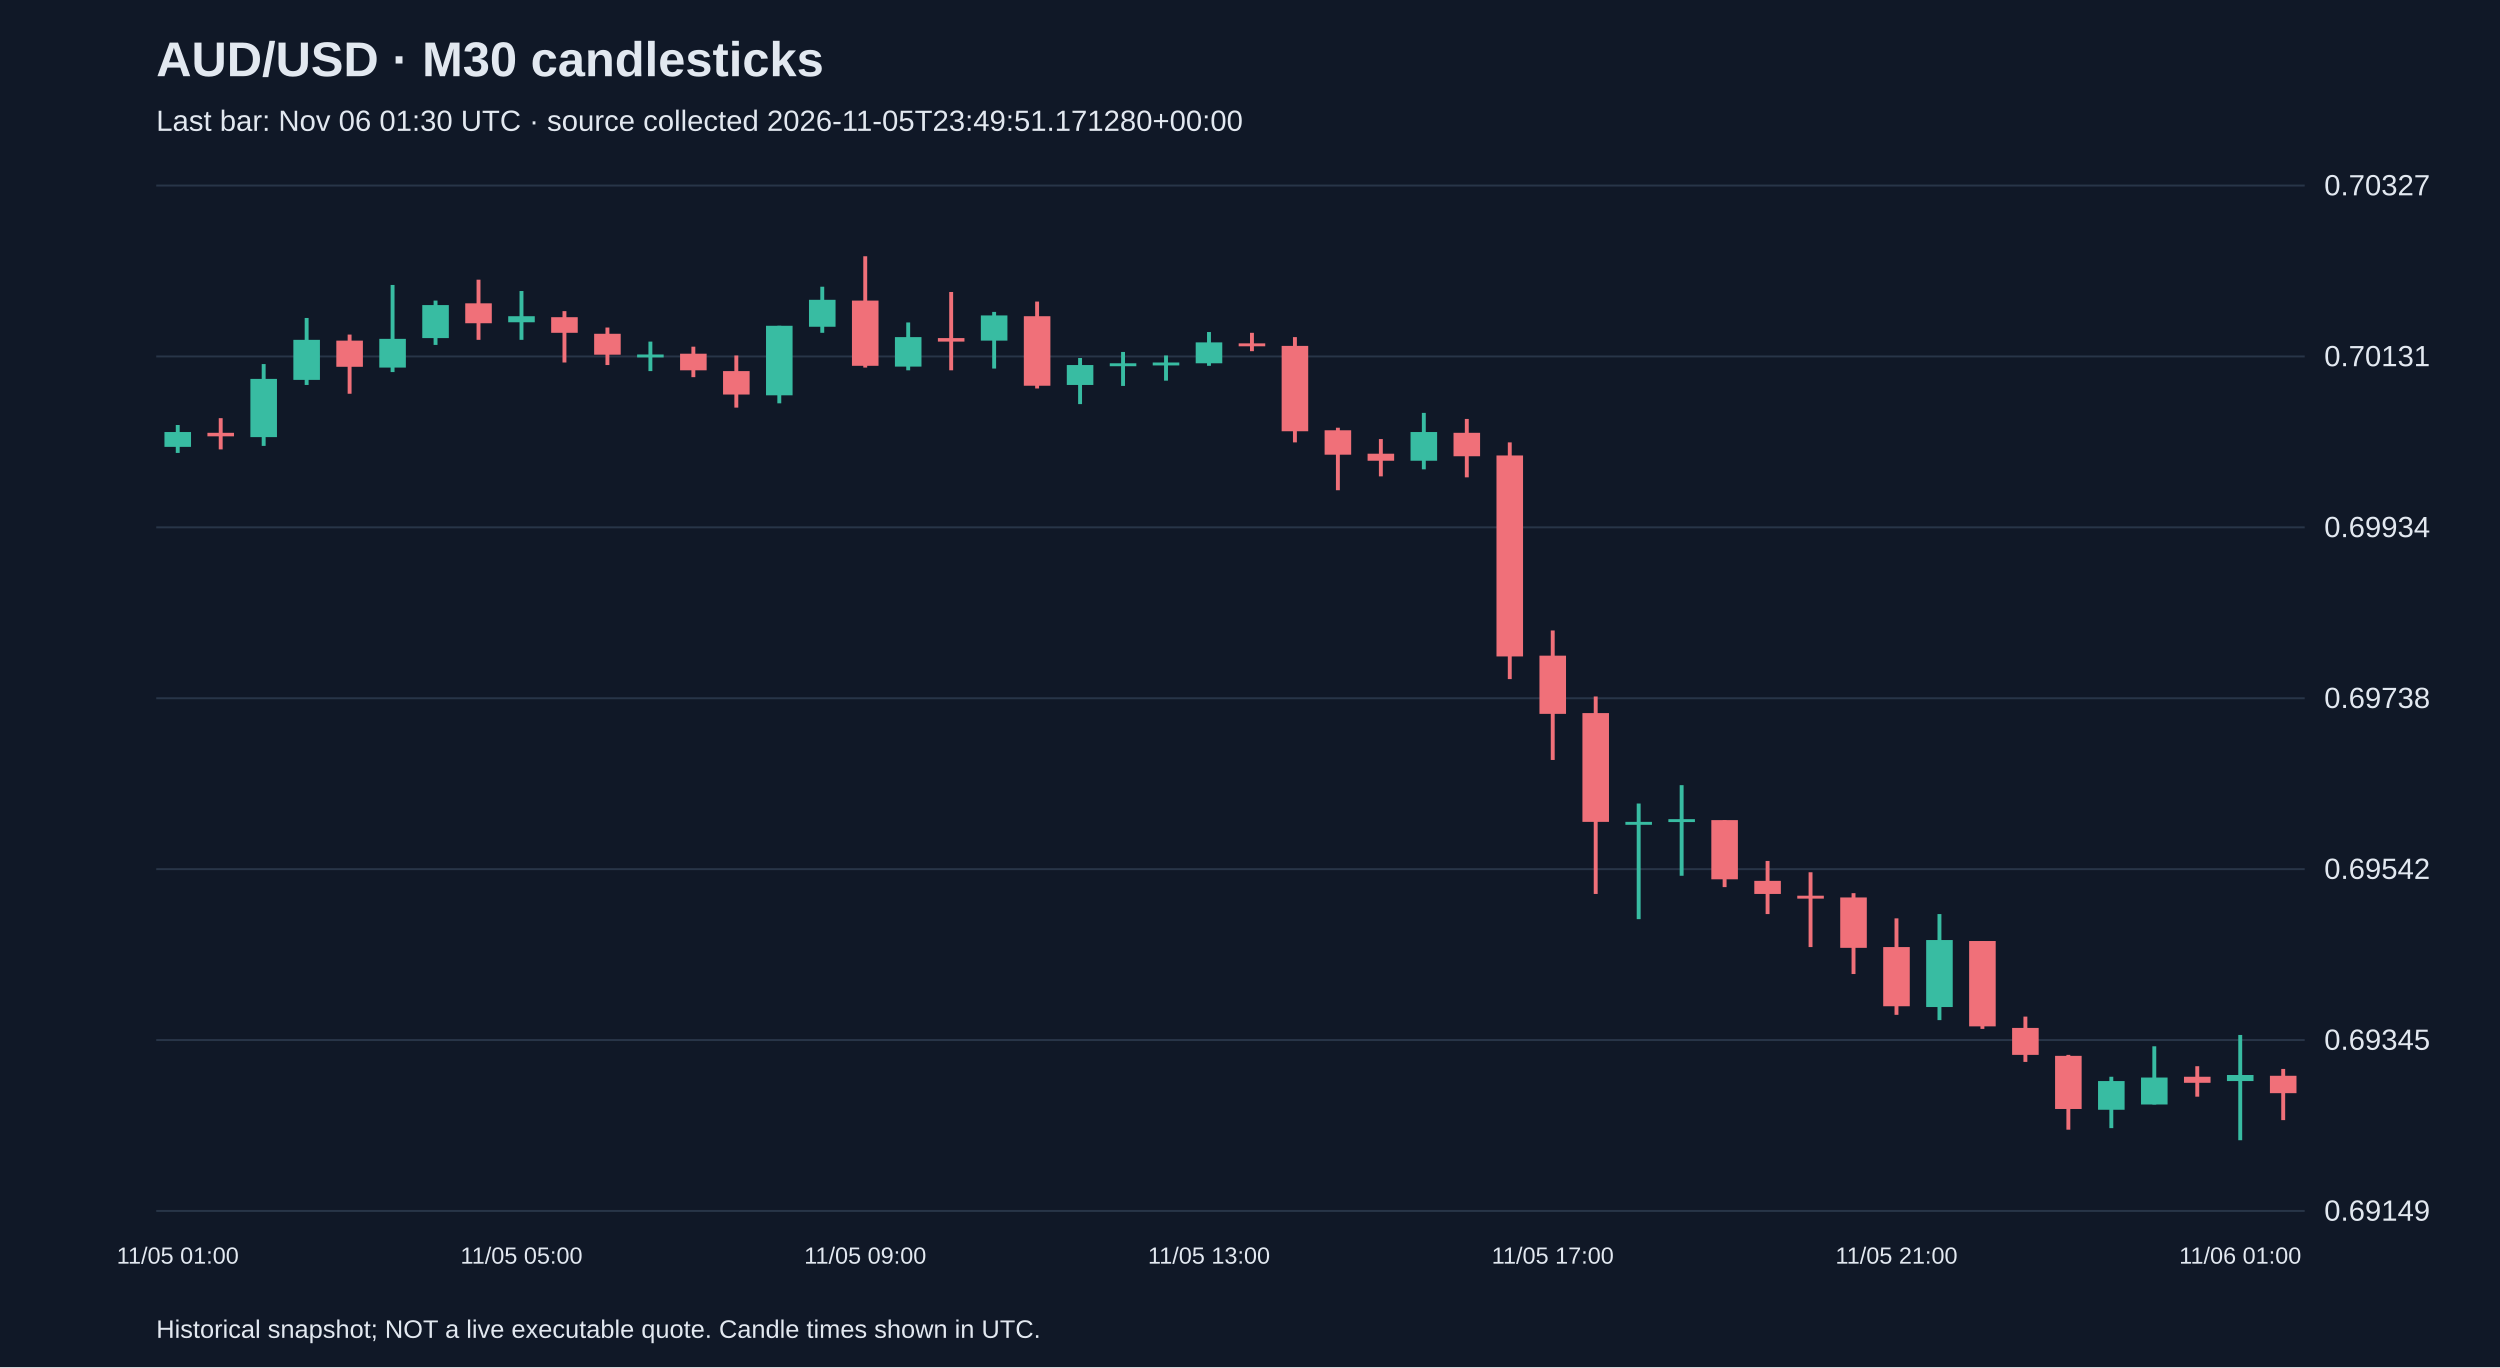
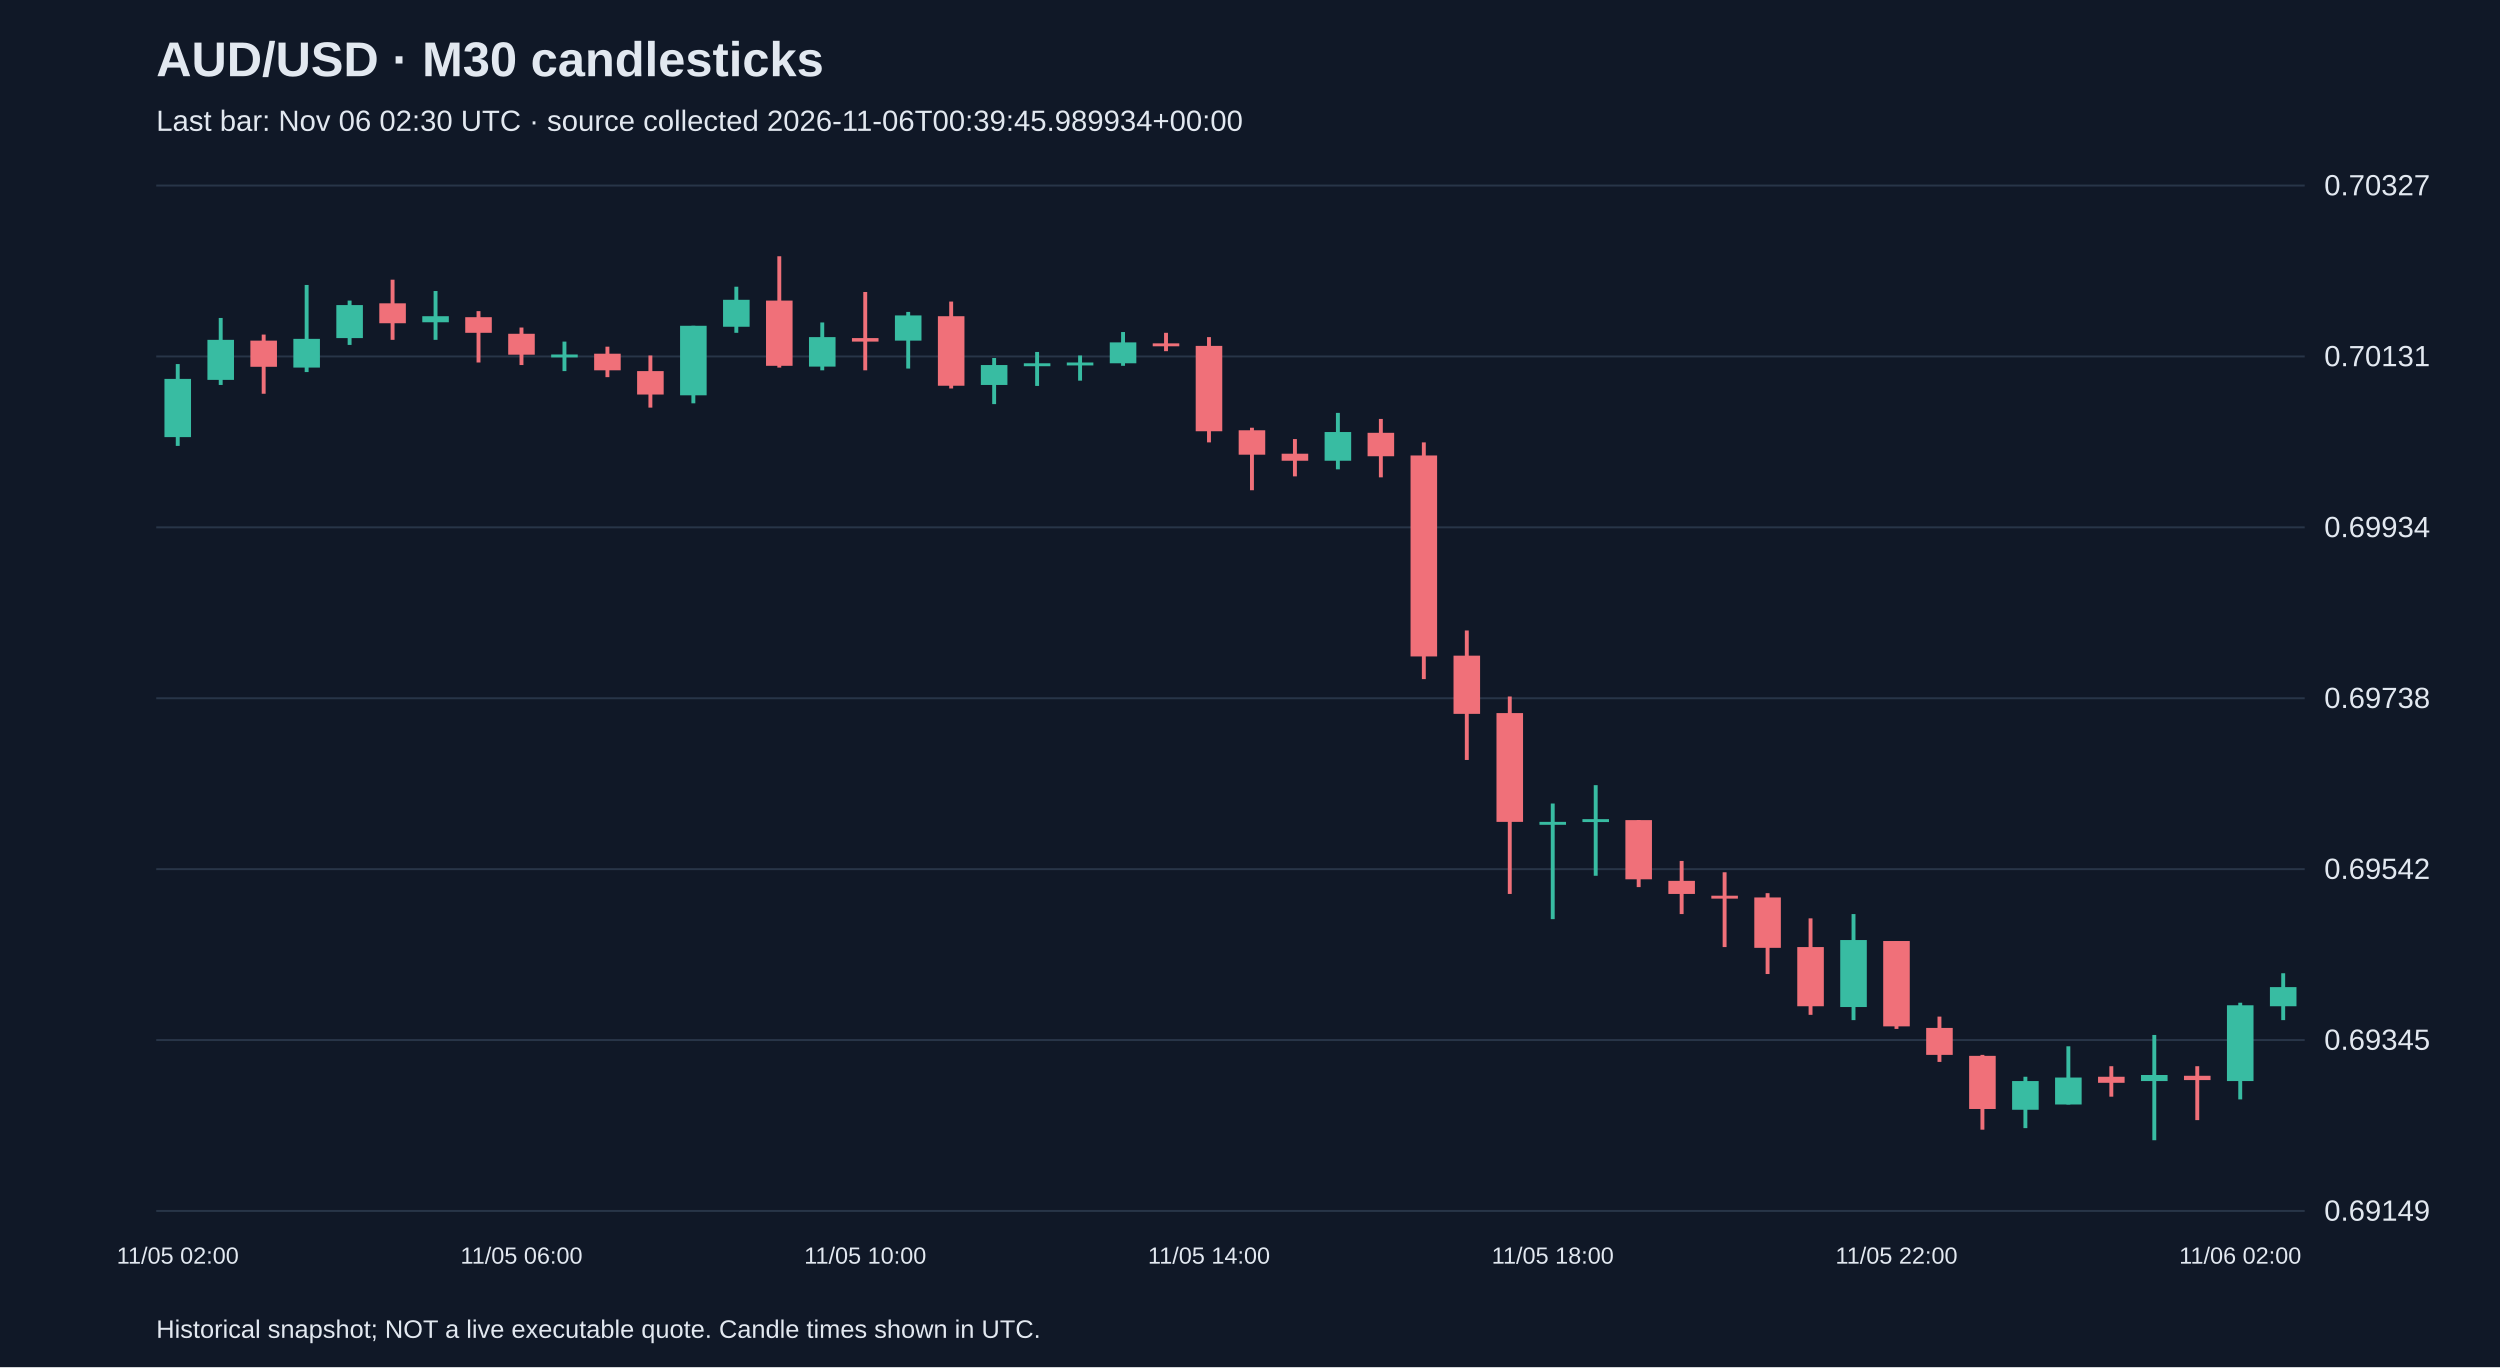
<svg xmlns="http://www.w3.org/2000/svg" viewBox="0 0 1280 700">
  <rect width="100%" height="100%" fill="#101827" />
  <style>text{font-family:Arial,sans-serif;fill:#e2e8f0}</style>
  <text x="80" y="39" font-size="25" font-weight="bold">AUD/USD · M30 candlesticks</text>
-   <text x="80" y="67" font-size="15" fill="#a6b1c5">Last bar: Nov 06 01:30 UTC · source collected 2026-11-05T23:49:51.171280+00:00</text>
+   <text x="80" y="67" font-size="15" fill="#a6b1c5">Last bar: Nov 06 02:30 UTC · source collected 2026-11-06T00:39:45.989934+00:00</text>
  <line x1="80" y1="620.0" x2="1180" y2="620.0" stroke="#283548" />
  <text x="1190" y="625.0" font-size="15">0.69149</text>
  <line x1="80" y1="532.5" x2="1180" y2="532.5" stroke="#283548" />
  <text x="1190" y="537.5" font-size="15">0.69345</text>
  <line x1="80" y1="445.0" x2="1180" y2="445.0" stroke="#283548" />
  <text x="1190" y="450.0" font-size="15">0.69542</text>
  <line x1="80" y1="357.5" x2="1180" y2="357.5" stroke="#283548" />
  <text x="1190" y="362.5" font-size="15">0.69738</text>
  <line x1="80" y1="270.0" x2="1180" y2="270.0" stroke="#283548" />
  <text x="1190" y="275.0" font-size="15">0.69934</text>
  <line x1="80" y1="182.5" x2="1180" y2="182.5" stroke="#283548" />
  <text x="1190" y="187.5" font-size="15">0.70131</text>
  <line x1="80" y1="95.0" x2="1180" y2="95.0" stroke="#283548" />
  <text x="1190" y="100.0" font-size="15">0.70327</text>
-   <line x1="91.0" y1="217.6" x2="91.0" y2="231.9" stroke="#38bca2" stroke-width="2" />
-   <rect x="84.2" y="221.2" width="13.6" height="7.6" fill="#38bca2" />
-   <text x="91.0" y="647" text-anchor="middle" font-size="12">11/05 01:00</text>
-   <line x1="113.0" y1="214.1" x2="113.0" y2="230.1" stroke="#f07079" stroke-width="2" />
-   <rect x="106.2" y="221.6" width="13.6" height="1.8" fill="#f07079" />
-   <line x1="135.0" y1="186.4" x2="135.0" y2="228.3" stroke="#38bca2" stroke-width="2" />
-   <rect x="128.2" y="194.0" width="13.6" height="29.8" fill="#38bca2" />
-   <line x1="157.0" y1="162.8" x2="157.0" y2="197.1" stroke="#38bca2" stroke-width="2" />
-   <rect x="150.2" y="174.0" width="13.6" height="20.5" fill="#38bca2" />
-   <line x1="179.0" y1="171.3" x2="179.0" y2="201.6" stroke="#f07079" stroke-width="2" />
-   <rect x="172.2" y="174.4" width="13.6" height="13.4" fill="#f07079" />
-   <line x1="201.0" y1="145.9" x2="201.0" y2="190.5" stroke="#38bca2" stroke-width="2" />
-   <rect x="194.2" y="173.5" width="13.6" height="14.7" fill="#38bca2" />
-   <line x1="223.0" y1="153.9" x2="223.0" y2="176.6" stroke="#38bca2" stroke-width="2" />
-   <rect x="216.2" y="156.2" width="13.6" height="16.9" fill="#38bca2" />
-   <line x1="245.0" y1="143.2" x2="245.0" y2="174.0" stroke="#f07079" stroke-width="2" />
-   <rect x="238.2" y="155.3" width="13.6" height="10.2" fill="#f07079" />
-   <line x1="267.0" y1="149.0" x2="267.0" y2="174.0" stroke="#38bca2" stroke-width="2" />
-   <rect x="260.2" y="161.9" width="13.6" height="3.1" fill="#38bca2" />
-   <text x="267.0" y="647" text-anchor="middle" font-size="12">11/05 05:00</text>
-   <line x1="289.0" y1="159.3" x2="289.0" y2="185.6" stroke="#f07079" stroke-width="2" />
-   <rect x="282.2" y="162.4" width="13.6" height="8.0" fill="#f07079" />
-   <line x1="311.0" y1="167.7" x2="311.0" y2="186.9" stroke="#f07079" stroke-width="2" />
-   <rect x="304.2" y="170.9" width="13.6" height="10.7" fill="#f07079" />
-   <line x1="333.0" y1="174.9" x2="333.0" y2="190.0" stroke="#38bca2" stroke-width="2" />
-   <rect x="326.2" y="181.5" width="13.6" height="1.5" fill="#38bca2" />
-   <line x1="355.0" y1="177.5" x2="355.0" y2="193.1" stroke="#f07079" stroke-width="2" />
-   <rect x="348.2" y="181.1" width="13.6" height="8.5" fill="#f07079" />
-   <line x1="377.0" y1="182.0" x2="377.0" y2="208.7" stroke="#f07079" stroke-width="2" />
-   <rect x="370.2" y="190.0" width="13.6" height="12.0" fill="#f07079" />
-   <line x1="399.0" y1="166.8" x2="399.0" y2="206.5" stroke="#38bca2" stroke-width="2" />
-   <rect x="392.2" y="166.8" width="13.6" height="35.6" fill="#38bca2" />
-   <line x1="421.0" y1="146.8" x2="421.0" y2="170.4" stroke="#38bca2" stroke-width="2" />
-   <rect x="414.2" y="153.5" width="13.6" height="13.8" fill="#38bca2" />
-   <line x1="443.0" y1="131.2" x2="443.0" y2="188.2" stroke="#f07079" stroke-width="2" />
-   <rect x="436.2" y="153.9" width="13.6" height="33.4" fill="#f07079" />
-   <text x="443.0" y="647" text-anchor="middle" font-size="12">11/05 09:00</text>
-   <line x1="465.0" y1="165.1" x2="465.0" y2="189.6" stroke="#38bca2" stroke-width="2" />
-   <rect x="458.2" y="172.6" width="13.6" height="15.1" fill="#38bca2" />
-   <line x1="487.0" y1="149.5" x2="487.0" y2="189.6" stroke="#f07079" stroke-width="2" />
-   <rect x="480.2" y="173.1" width="13.6" height="1.8" fill="#f07079" />
-   <line x1="509.0" y1="159.7" x2="509.0" y2="188.7" stroke="#38bca2" stroke-width="2" />
-   <rect x="502.2" y="161.5" width="13.6" height="12.9" fill="#38bca2" />
-   <line x1="531.0" y1="154.4" x2="531.0" y2="198.9" stroke="#f07079" stroke-width="2" />
-   <rect x="524.2" y="161.9" width="13.6" height="35.6" fill="#f07079" />
-   <line x1="553.0" y1="183.3" x2="553.0" y2="206.9" stroke="#38bca2" stroke-width="2" />
-   <rect x="546.2" y="186.9" width="13.6" height="10.2" fill="#38bca2" />
-   <line x1="575.0" y1="180.2" x2="575.0" y2="197.6" stroke="#38bca2" stroke-width="2" />
-   <rect x="568.2" y="186.0" width="13.6" height="1.5" fill="#38bca2" />
-   <line x1="597.0" y1="182.0" x2="597.0" y2="194.9" stroke="#38bca2" stroke-width="2" />
-   <rect x="590.2" y="185.6" width="13.6" height="1.5" fill="#38bca2" />
-   <line x1="619.0" y1="170.0" x2="619.0" y2="187.3" stroke="#38bca2" stroke-width="2" />
-   <rect x="612.2" y="175.3" width="13.6" height="10.7" fill="#38bca2" />
-   <text x="619.0" y="647" text-anchor="middle" font-size="12">11/05 13:00</text>
-   <line x1="641.0" y1="170.4" x2="641.0" y2="179.8" stroke="#f07079" stroke-width="2" />
-   <rect x="634.2" y="175.8" width="13.6" height="1.5" fill="#f07079" />
-   <line x1="663.0" y1="172.6" x2="663.0" y2="226.5" stroke="#f07079" stroke-width="2" />
-   <rect x="656.2" y="177.1" width="13.6" height="43.7" fill="#f07079" />
-   <line x1="685.0" y1="219.0" x2="685.0" y2="251.0" stroke="#f07079" stroke-width="2" />
-   <rect x="678.2" y="220.3" width="13.6" height="12.5" fill="#f07079" />
-   <line x1="707.0" y1="224.8" x2="707.0" y2="243.9" stroke="#f07079" stroke-width="2" />
-   <rect x="700.2" y="232.3" width="13.6" height="3.6" fill="#f07079" />
-   <line x1="729.0" y1="211.4" x2="729.0" y2="240.3" stroke="#38bca2" stroke-width="2" />
-   <rect x="722.2" y="221.2" width="13.6" height="14.7" fill="#38bca2" />
-   <line x1="751.0" y1="214.5" x2="751.0" y2="244.4" stroke="#f07079" stroke-width="2" />
-   <rect x="744.2" y="221.6" width="13.6" height="12.0" fill="#f07079" />
-   <line x1="773.0" y1="226.5" x2="773.0" y2="347.7" stroke="#f07079" stroke-width="2" />
-   <rect x="766.2" y="233.2" width="13.6" height="102.9" fill="#f07079" />
-   <line x1="795.0" y1="322.8" x2="795.0" y2="389.1" stroke="#f07079" stroke-width="2" />
-   <rect x="788.2" y="335.7" width="13.6" height="29.8" fill="#f07079" />
-   <text x="795.0" y="647" text-anchor="middle" font-size="12">11/05 17:00</text>
-   <line x1="817.0" y1="356.6" x2="817.0" y2="457.7" stroke="#f07079" stroke-width="2" />
-   <rect x="810.2" y="365.1" width="13.6" height="55.7" fill="#f07079" />
-   <line x1="839.0" y1="411.4" x2="839.0" y2="470.6" stroke="#38bca2" stroke-width="2" />
-   <rect x="832.2" y="420.8" width="13.6" height="1.5" fill="#38bca2" />
-   <line x1="861.0" y1="402.0" x2="861.0" y2="448.4" stroke="#38bca2" stroke-width="2" />
-   <rect x="854.2" y="419.4" width="13.6" height="1.5" fill="#38bca2" />
-   <line x1="883.0" y1="419.9" x2="883.0" y2="454.2" stroke="#f07079" stroke-width="2" />
-   <rect x="876.2" y="419.9" width="13.6" height="30.3" fill="#f07079" />
-   <line x1="905.0" y1="440.8" x2="905.0" y2="468.0" stroke="#f07079" stroke-width="2" />
-   <rect x="898.2" y="451.0" width="13.6" height="6.7" fill="#f07079" />
-   <line x1="927.0" y1="446.6" x2="927.0" y2="484.9" stroke="#f07079" stroke-width="2" />
-   <rect x="920.2" y="458.6" width="13.6" height="1.5" fill="#f07079" />
-   <line x1="949.0" y1="457.3" x2="949.0" y2="498.7" stroke="#f07079" stroke-width="2" />
-   <rect x="942.2" y="459.5" width="13.6" height="25.8" fill="#f07079" />
-   <line x1="971.0" y1="470.2" x2="971.0" y2="519.6" stroke="#f07079" stroke-width="2" />
-   <rect x="964.2" y="484.9" width="13.6" height="30.3" fill="#f07079" />
-   <text x="971.0" y="647" text-anchor="middle" font-size="12">11/05 21:00</text>
-   <line x1="993.0" y1="468.0" x2="993.0" y2="522.3" stroke="#38bca2" stroke-width="2" />
-   <rect x="986.2" y="481.3" width="13.6" height="34.3" fill="#38bca2" />
-   <line x1="1015.0" y1="481.8" x2="1015.0" y2="526.8" stroke="#f07079" stroke-width="2" />
-   <rect x="1008.2" y="481.8" width="13.6" height="43.7" fill="#f07079" />
-   <line x1="1037.0" y1="520.5" x2="1037.0" y2="543.7" stroke="#f07079" stroke-width="2" />
-   <rect x="1030.2" y="526.3" width="13.6" height="13.8" fill="#f07079" />
-   <line x1="1059.0" y1="540.1" x2="1059.0" y2="578.4" stroke="#f07079" stroke-width="2" />
-   <rect x="1052.2" y="540.6" width="13.6" height="27.2" fill="#f07079" />
-   <line x1="1081.0" y1="551.3" x2="1081.0" y2="577.6" stroke="#38bca2" stroke-width="2" />
-   <rect x="1074.2" y="553.5" width="13.6" height="14.7" fill="#38bca2" />
-   <line x1="1103.0" y1="535.7" x2="1103.0" y2="565.5" stroke="#38bca2" stroke-width="2" />
-   <rect x="1096.2" y="551.7" width="13.6" height="13.8" fill="#38bca2" />
-   <line x1="1125.0" y1="545.9" x2="1125.0" y2="561.5" stroke="#f07079" stroke-width="2" />
-   <rect x="1118.2" y="551.3" width="13.6" height="3.1" fill="#f07079" />
-   <line x1="1147.0" y1="529.9" x2="1147.0" y2="583.8" stroke="#38bca2" stroke-width="2" />
-   <rect x="1140.2" y="550.4" width="13.6" height="3.1" fill="#38bca2" />
-   <text x="1147.0" y="647" text-anchor="middle" font-size="12">11/06 01:00</text>
-   <line x1="1169.0" y1="547.3" x2="1169.0" y2="573.5" stroke="#f07079" stroke-width="2" />
-   <rect x="1162.2" y="550.8" width="13.6" height="8.9" fill="#f07079" />
+   <line x1="91.0" y1="186.4" x2="91.0" y2="228.3" stroke="#38bca2" stroke-width="2" />
+   <rect x="84.2" y="194.0" width="13.6" height="29.8" fill="#38bca2" />
+   <text x="91.0" y="647" text-anchor="middle" font-size="12">11/05 02:00</text>
+   <line x1="113.0" y1="162.8" x2="113.0" y2="197.1" stroke="#38bca2" stroke-width="2" />
+   <rect x="106.2" y="174.0" width="13.6" height="20.5" fill="#38bca2" />
+   <line x1="135.0" y1="171.3" x2="135.0" y2="201.6" stroke="#f07079" stroke-width="2" />
+   <rect x="128.2" y="174.4" width="13.6" height="13.4" fill="#f07079" />
+   <line x1="157.0" y1="145.9" x2="157.0" y2="190.5" stroke="#38bca2" stroke-width="2" />
+   <rect x="150.2" y="173.5" width="13.6" height="14.7" fill="#38bca2" />
+   <line x1="179.0" y1="153.9" x2="179.0" y2="176.6" stroke="#38bca2" stroke-width="2" />
+   <rect x="172.2" y="156.2" width="13.6" height="16.9" fill="#38bca2" />
+   <line x1="201.0" y1="143.2" x2="201.0" y2="174.0" stroke="#f07079" stroke-width="2" />
+   <rect x="194.2" y="155.3" width="13.6" height="10.2" fill="#f07079" />
+   <line x1="223.0" y1="149.0" x2="223.0" y2="174.0" stroke="#38bca2" stroke-width="2" />
+   <rect x="216.2" y="161.9" width="13.6" height="3.1" fill="#38bca2" />
+   <line x1="245.0" y1="159.3" x2="245.0" y2="185.6" stroke="#f07079" stroke-width="2" />
+   <rect x="238.2" y="162.4" width="13.6" height="8.0" fill="#f07079" />
+   <line x1="267.0" y1="167.7" x2="267.0" y2="186.9" stroke="#f07079" stroke-width="2" />
+   <rect x="260.2" y="170.9" width="13.6" height="10.7" fill="#f07079" />
+   <text x="267.0" y="647" text-anchor="middle" font-size="12">11/05 06:00</text>
+   <line x1="289.0" y1="174.9" x2="289.0" y2="190.0" stroke="#38bca2" stroke-width="2" />
+   <rect x="282.2" y="181.5" width="13.6" height="1.5" fill="#38bca2" />
+   <line x1="311.0" y1="177.5" x2="311.0" y2="193.1" stroke="#f07079" stroke-width="2" />
+   <rect x="304.2" y="181.1" width="13.6" height="8.5" fill="#f07079" />
+   <line x1="333.0" y1="182.0" x2="333.0" y2="208.7" stroke="#f07079" stroke-width="2" />
+   <rect x="326.2" y="190.0" width="13.6" height="12.0" fill="#f07079" />
+   <line x1="355.0" y1="166.8" x2="355.0" y2="206.5" stroke="#38bca2" stroke-width="2" />
+   <rect x="348.2" y="166.8" width="13.6" height="35.6" fill="#38bca2" />
+   <line x1="377.0" y1="146.8" x2="377.0" y2="170.4" stroke="#38bca2" stroke-width="2" />
+   <rect x="370.2" y="153.5" width="13.6" height="13.8" fill="#38bca2" />
+   <line x1="399.0" y1="131.2" x2="399.0" y2="188.2" stroke="#f07079" stroke-width="2" />
+   <rect x="392.2" y="153.9" width="13.6" height="33.4" fill="#f07079" />
+   <line x1="421.0" y1="165.1" x2="421.0" y2="189.6" stroke="#38bca2" stroke-width="2" />
+   <rect x="414.2" y="172.6" width="13.6" height="15.1" fill="#38bca2" />
+   <line x1="443.0" y1="149.5" x2="443.0" y2="189.6" stroke="#f07079" stroke-width="2" />
+   <rect x="436.2" y="173.1" width="13.6" height="1.8" fill="#f07079" />
+   <text x="443.0" y="647" text-anchor="middle" font-size="12">11/05 10:00</text>
+   <line x1="465.0" y1="159.7" x2="465.0" y2="188.7" stroke="#38bca2" stroke-width="2" />
+   <rect x="458.2" y="161.5" width="13.6" height="12.9" fill="#38bca2" />
+   <line x1="487.0" y1="154.4" x2="487.0" y2="198.9" stroke="#f07079" stroke-width="2" />
+   <rect x="480.2" y="161.9" width="13.6" height="35.6" fill="#f07079" />
+   <line x1="509.0" y1="183.3" x2="509.0" y2="206.9" stroke="#38bca2" stroke-width="2" />
+   <rect x="502.2" y="186.9" width="13.6" height="10.2" fill="#38bca2" />
+   <line x1="531.0" y1="180.2" x2="531.0" y2="197.6" stroke="#38bca2" stroke-width="2" />
+   <rect x="524.2" y="186.0" width="13.6" height="1.5" fill="#38bca2" />
+   <line x1="553.0" y1="182.0" x2="553.0" y2="194.9" stroke="#38bca2" stroke-width="2" />
+   <rect x="546.2" y="185.6" width="13.6" height="1.5" fill="#38bca2" />
+   <line x1="575.0" y1="170.0" x2="575.0" y2="187.3" stroke="#38bca2" stroke-width="2" />
+   <rect x="568.2" y="175.3" width="13.6" height="10.7" fill="#38bca2" />
+   <line x1="597.0" y1="170.4" x2="597.0" y2="179.8" stroke="#f07079" stroke-width="2" />
+   <rect x="590.2" y="175.8" width="13.6" height="1.5" fill="#f07079" />
+   <line x1="619.0" y1="172.6" x2="619.0" y2="226.5" stroke="#f07079" stroke-width="2" />
+   <rect x="612.2" y="177.1" width="13.6" height="43.7" fill="#f07079" />
+   <text x="619.0" y="647" text-anchor="middle" font-size="12">11/05 14:00</text>
+   <line x1="641.0" y1="219.0" x2="641.0" y2="251.0" stroke="#f07079" stroke-width="2" />
+   <rect x="634.2" y="220.3" width="13.6" height="12.5" fill="#f07079" />
+   <line x1="663.0" y1="224.8" x2="663.0" y2="243.9" stroke="#f07079" stroke-width="2" />
+   <rect x="656.2" y="232.3" width="13.6" height="3.6" fill="#f07079" />
+   <line x1="685.0" y1="211.4" x2="685.0" y2="240.3" stroke="#38bca2" stroke-width="2" />
+   <rect x="678.2" y="221.2" width="13.6" height="14.7" fill="#38bca2" />
+   <line x1="707.0" y1="214.5" x2="707.0" y2="244.4" stroke="#f07079" stroke-width="2" />
+   <rect x="700.2" y="221.6" width="13.6" height="12.0" fill="#f07079" />
+   <line x1="729.0" y1="226.5" x2="729.0" y2="347.7" stroke="#f07079" stroke-width="2" />
+   <rect x="722.2" y="233.2" width="13.6" height="102.9" fill="#f07079" />
+   <line x1="751.0" y1="322.8" x2="751.0" y2="389.1" stroke="#f07079" stroke-width="2" />
+   <rect x="744.2" y="335.7" width="13.6" height="29.8" fill="#f07079" />
+   <line x1="773.0" y1="356.6" x2="773.0" y2="457.7" stroke="#f07079" stroke-width="2" />
+   <rect x="766.2" y="365.1" width="13.6" height="55.7" fill="#f07079" />
+   <line x1="795.0" y1="411.4" x2="795.0" y2="470.6" stroke="#38bca2" stroke-width="2" />
+   <rect x="788.2" y="420.8" width="13.6" height="1.5" fill="#38bca2" />
+   <text x="795.0" y="647" text-anchor="middle" font-size="12">11/05 18:00</text>
+   <line x1="817.0" y1="402.0" x2="817.0" y2="448.4" stroke="#38bca2" stroke-width="2" />
+   <rect x="810.2" y="419.4" width="13.6" height="1.5" fill="#38bca2" />
+   <line x1="839.0" y1="419.9" x2="839.0" y2="454.2" stroke="#f07079" stroke-width="2" />
+   <rect x="832.2" y="419.9" width="13.6" height="30.3" fill="#f07079" />
+   <line x1="861.0" y1="440.8" x2="861.0" y2="468.0" stroke="#f07079" stroke-width="2" />
+   <rect x="854.2" y="451.0" width="13.6" height="6.7" fill="#f07079" />
+   <line x1="883.0" y1="446.6" x2="883.0" y2="484.9" stroke="#f07079" stroke-width="2" />
+   <rect x="876.2" y="458.6" width="13.6" height="1.5" fill="#f07079" />
+   <line x1="905.0" y1="457.3" x2="905.0" y2="498.7" stroke="#f07079" stroke-width="2" />
+   <rect x="898.2" y="459.5" width="13.6" height="25.8" fill="#f07079" />
+   <line x1="927.0" y1="470.2" x2="927.0" y2="519.6" stroke="#f07079" stroke-width="2" />
+   <rect x="920.2" y="484.9" width="13.6" height="30.3" fill="#f07079" />
+   <line x1="949.0" y1="468.0" x2="949.0" y2="522.3" stroke="#38bca2" stroke-width="2" />
+   <rect x="942.2" y="481.3" width="13.6" height="34.3" fill="#38bca2" />
+   <line x1="971.0" y1="481.8" x2="971.0" y2="526.8" stroke="#f07079" stroke-width="2" />
+   <rect x="964.2" y="481.8" width="13.6" height="43.7" fill="#f07079" />
+   <text x="971.0" y="647" text-anchor="middle" font-size="12">11/05 22:00</text>
+   <line x1="993.0" y1="520.5" x2="993.0" y2="543.7" stroke="#f07079" stroke-width="2" />
+   <rect x="986.2" y="526.3" width="13.6" height="13.8" fill="#f07079" />
+   <line x1="1015.0" y1="540.1" x2="1015.0" y2="578.4" stroke="#f07079" stroke-width="2" />
+   <rect x="1008.2" y="540.6" width="13.6" height="27.2" fill="#f07079" />
+   <line x1="1037.0" y1="551.3" x2="1037.0" y2="577.6" stroke="#38bca2" stroke-width="2" />
+   <rect x="1030.2" y="553.5" width="13.6" height="14.7" fill="#38bca2" />
+   <line x1="1059.0" y1="535.7" x2="1059.0" y2="565.5" stroke="#38bca2" stroke-width="2" />
+   <rect x="1052.2" y="551.7" width="13.6" height="13.8" fill="#38bca2" />
+   <line x1="1081.0" y1="545.9" x2="1081.0" y2="561.5" stroke="#f07079" stroke-width="2" />
+   <rect x="1074.2" y="551.3" width="13.6" height="3.1" fill="#f07079" />
+   <line x1="1103.0" y1="529.9" x2="1103.0" y2="583.8" stroke="#38bca2" stroke-width="2" />
+   <rect x="1096.2" y="550.4" width="13.6" height="3.1" fill="#38bca2" />
+   <line x1="1125.0" y1="545.9" x2="1125.0" y2="573.5" stroke="#f07079" stroke-width="2" />
+   <rect x="1118.2" y="550.8" width="13.6" height="2.2" fill="#f07079" />
+   <line x1="1147.0" y1="513.4" x2="1147.0" y2="562.9" stroke="#38bca2" stroke-width="2" />
+   <rect x="1140.2" y="514.7" width="13.6" height="38.8" fill="#38bca2" />
+   <text x="1147.0" y="647" text-anchor="middle" font-size="12">11/06 02:00</text>
+   <line x1="1169.0" y1="498.3" x2="1169.0" y2="522.3" stroke="#38bca2" stroke-width="2" />
+   <rect x="1162.2" y="505.4" width="13.6" height="9.8" fill="#38bca2" />
  <text x="80" y="685" font-size="13">Historical snapshot; NOT a live executable quote. Candle times shown in UTC.</text>
</svg>
